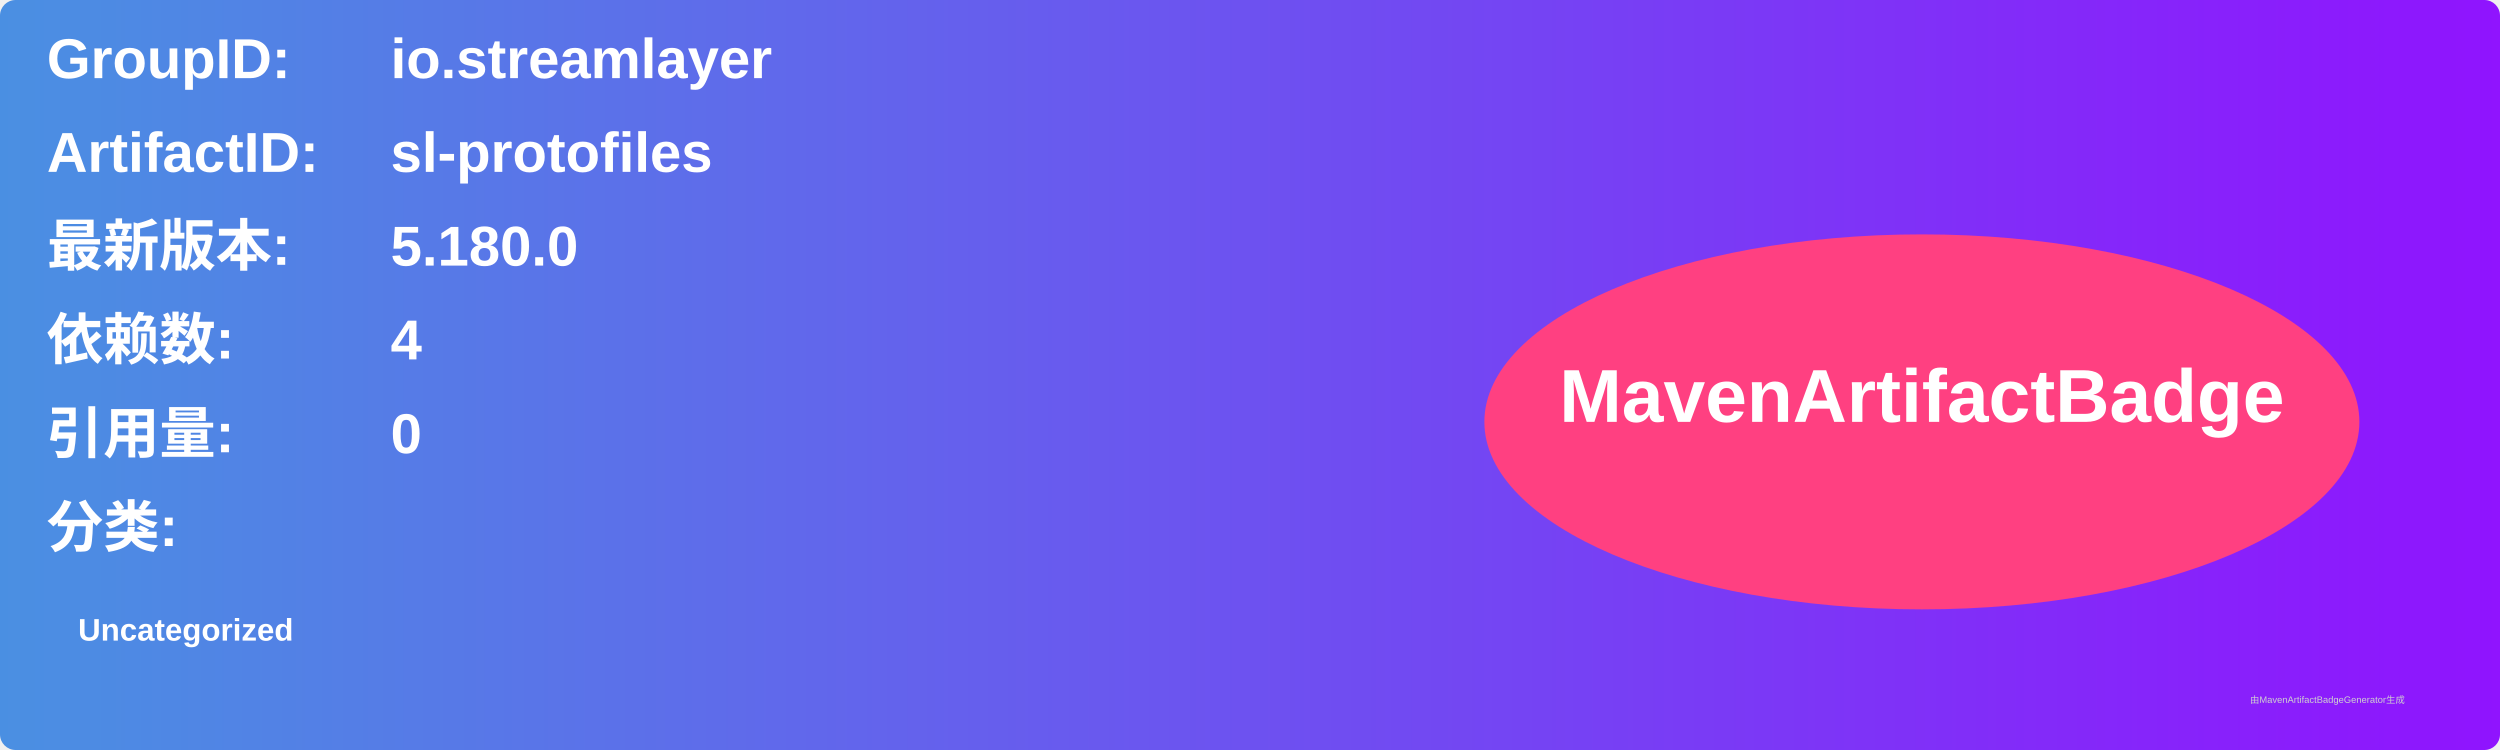
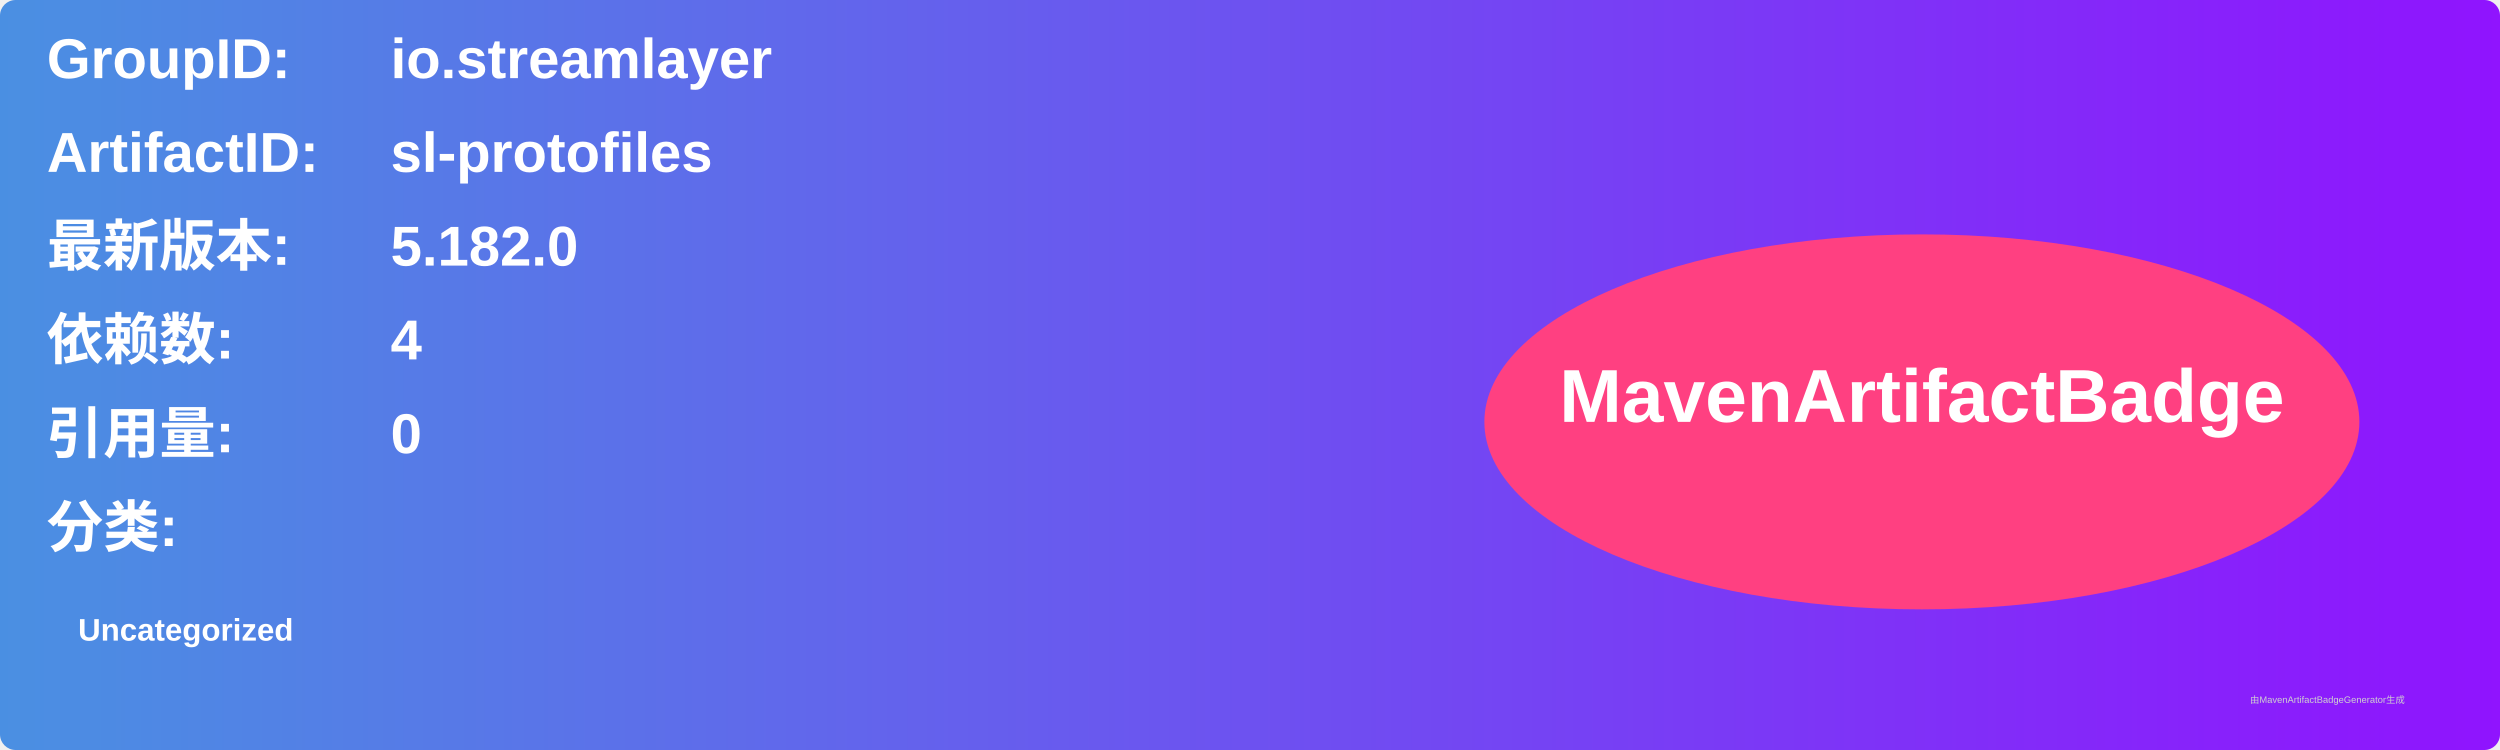
<svg xmlns="http://www.w3.org/2000/svg" width="800" height="240" viewBox="0 0 800 240">
  <linearGradient id="grad" x1="0%" y1="0%" x2="100%" y2="0%">
    <stop offset="0%" stop-color="#4a90e2" />
    <stop offset="100%" stop-color="#9013fe" />
  </linearGradient>
  <rect width="100%" height="100%" rx="5" ry="5" fill="url(#grad)" />
  <g transform="translate(15, 15)">
    <text x="0" y="10" font-family="Arial" font-size="18" fill="white" font-weight="bold" width="260">GroupID:</text>
    <text x="110" y="10" font-family="Arial" font-size="18" fill="white" font-weight="bold" width="460">io.streamlayer</text>
    <text x="0" y="40" font-family="Arial" font-size="18" fill="white" font-weight="bold" width="260">ArtifactID:</text>
    <text x="110" y="40" font-family="Arial" font-size="18" fill="white" font-weight="bold" width="460">sl-protofiles</text>
    <text x="0" y="70" font-family="Arial" font-size="18" fill="white" font-weight="bold">最新版本:</text>
    <text x="110" y="70" font-family="Arial" font-size="18" fill="white" font-weight="bold">
-       <tspan font-weight="bold">5.180.0</tspan>
+       <tspan font-weight="bold">5.182.0</tspan>
    </text>
    <text x="0" y="100" font-family="Arial" font-size="18" fill="white" font-weight="bold">依赖数: </text>
    <text x="110" y="100" font-family="Arial" font-size="18" fill="white">
      <tspan font-weight="bold">4</tspan>
    </text>
    <text x="0" y="130" font-family="Arial" font-size="18" fill="white" font-weight="bold">引用量: </text>
    <text x="110" y="130" font-family="Arial" font-size="18" fill="white">
      <tspan font-weight="bold">0</tspan>
    </text>
    <text x="0" y="160" font-family="Arial" font-size="18" fill="white" font-weight="bold">分类:</text>
    <text x="10" y="190" font-family="Arial" font-size="10" fill="white">
      <tspan font-weight="bold">Uncategorized</tspan>
    </text>
    <ellipse cx="600" cy="120" rx="140" ry="60" fill="#ff4081" />
    <text x="600" y="120" text-anchor="middle" font-family="Arial" font-size="24" fill="white" font-weight="bold">MavenArtifactBadge</text>
  </g>
  <text x="720" y="225" font-family="Arial" font-size="3" fill="#d0d0d0">由MavenArtifactBadgeGenerator生成</text>
</svg>
